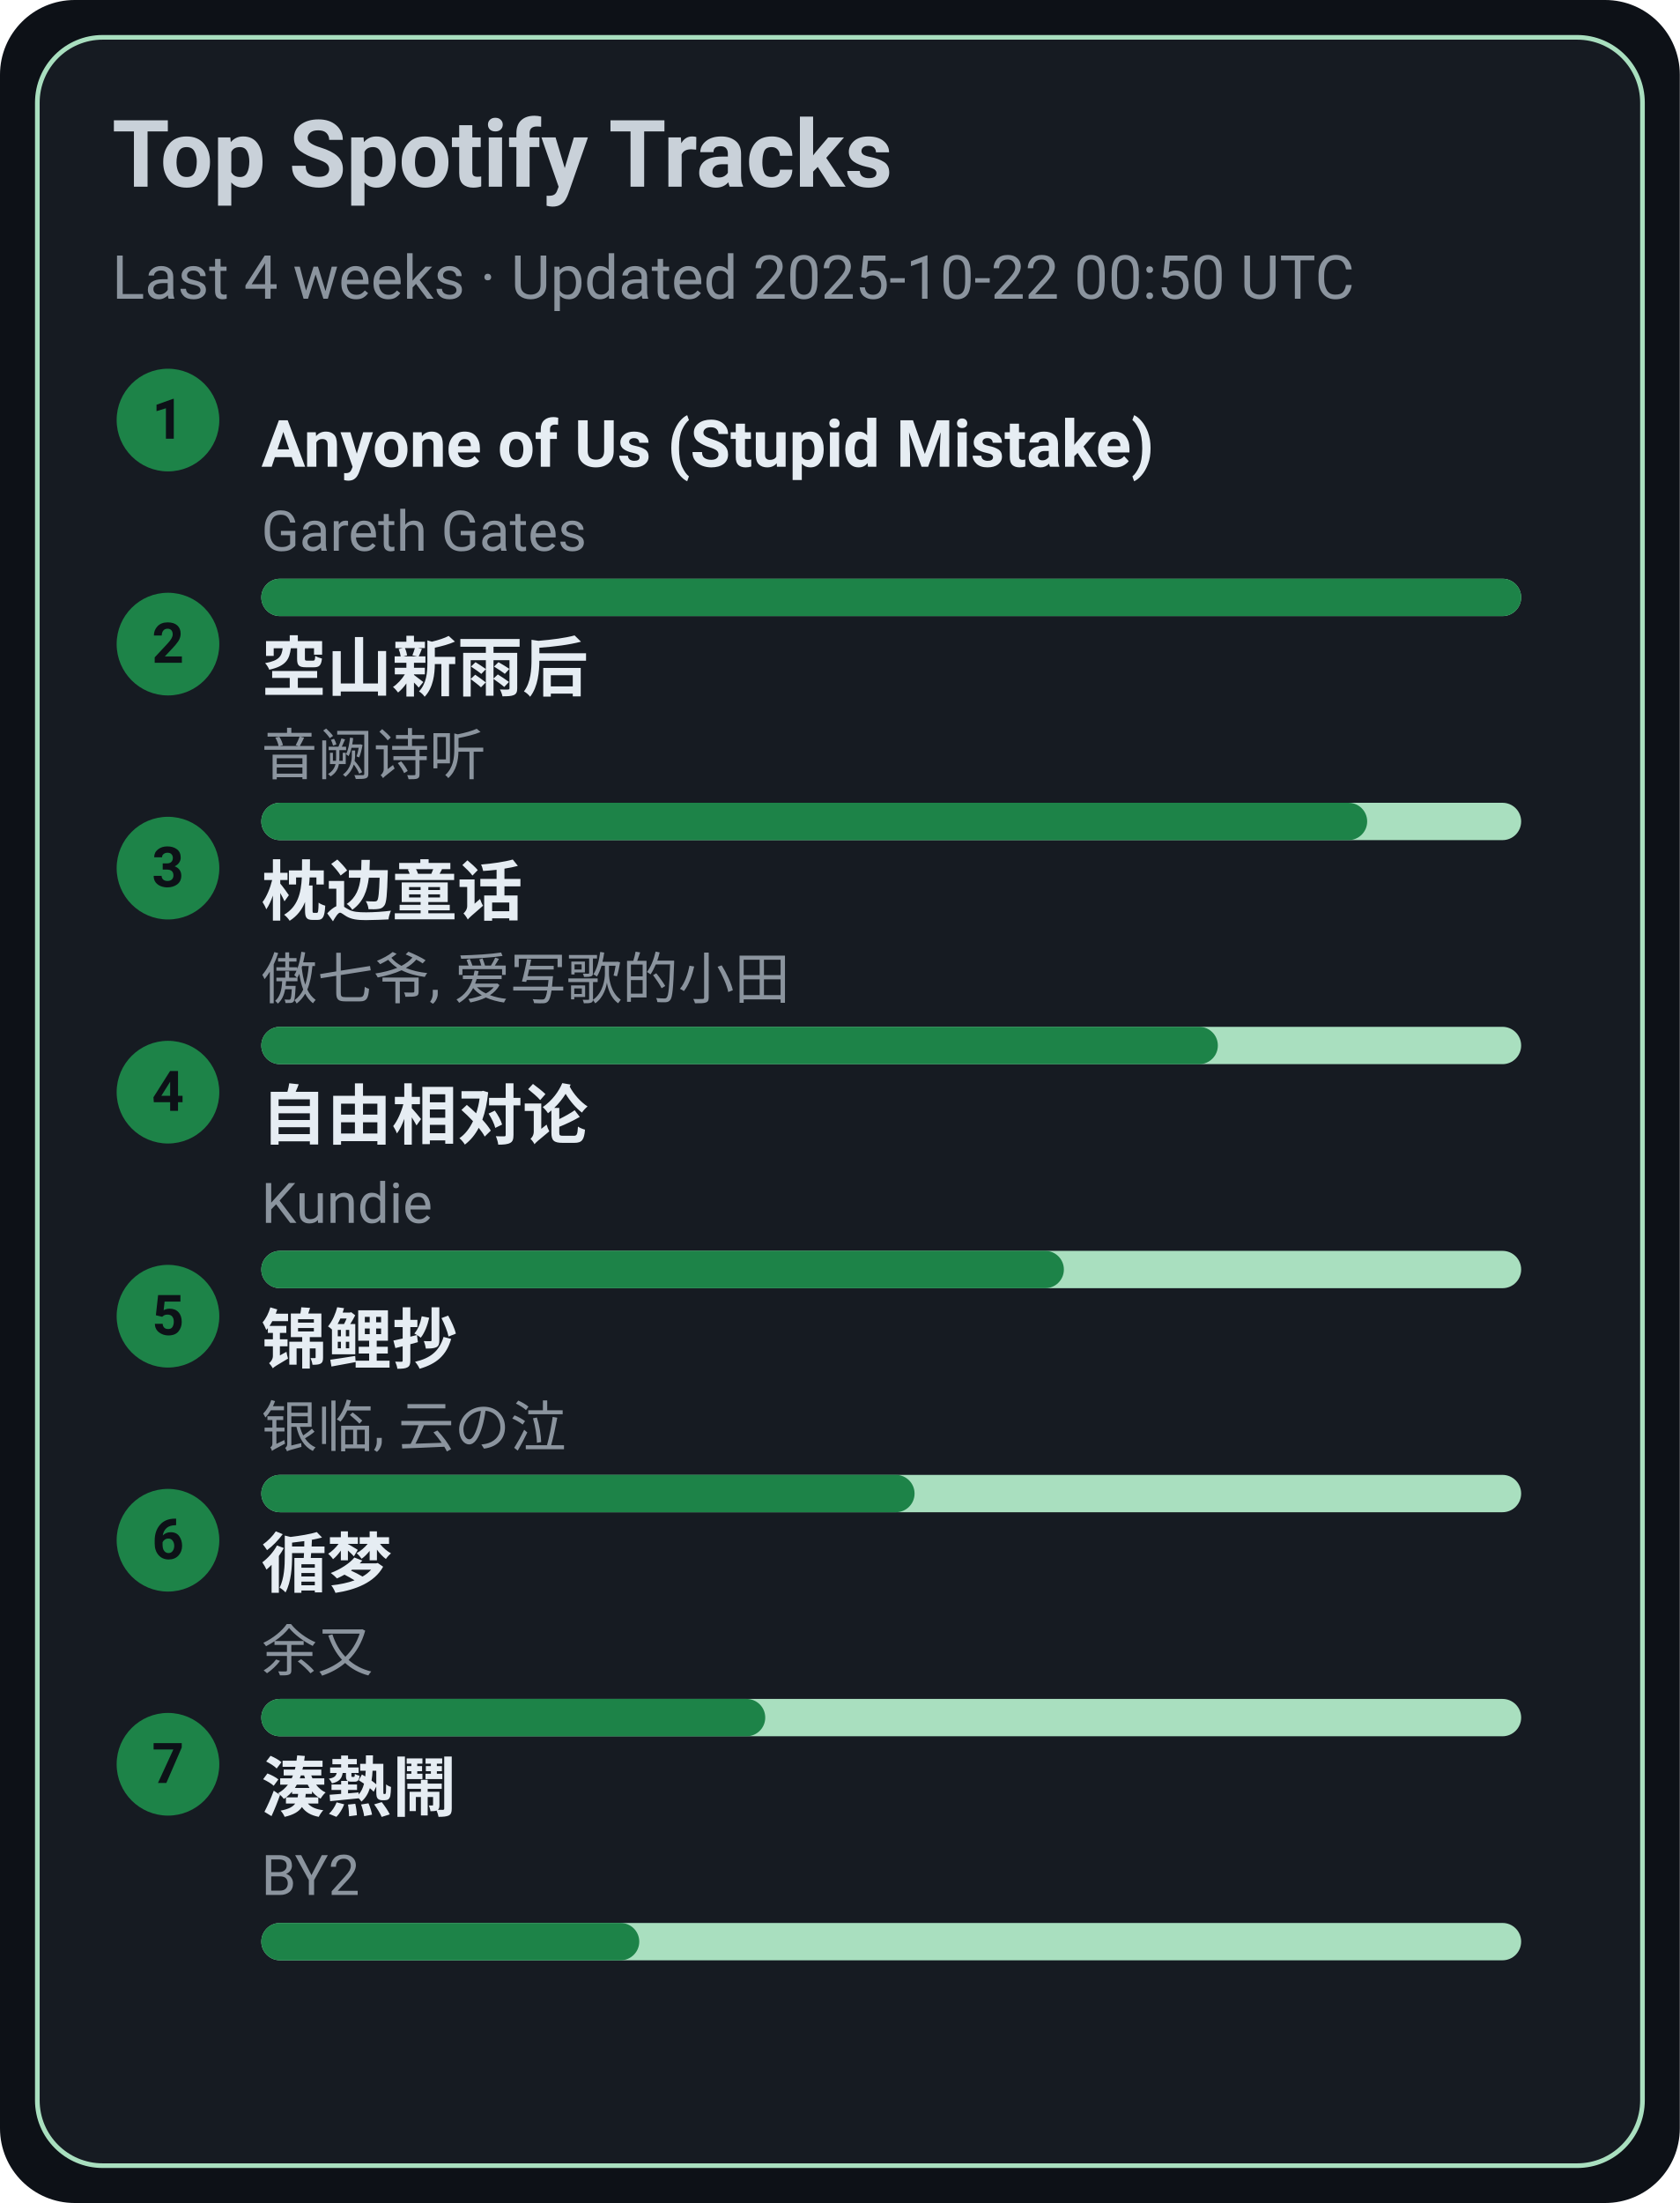
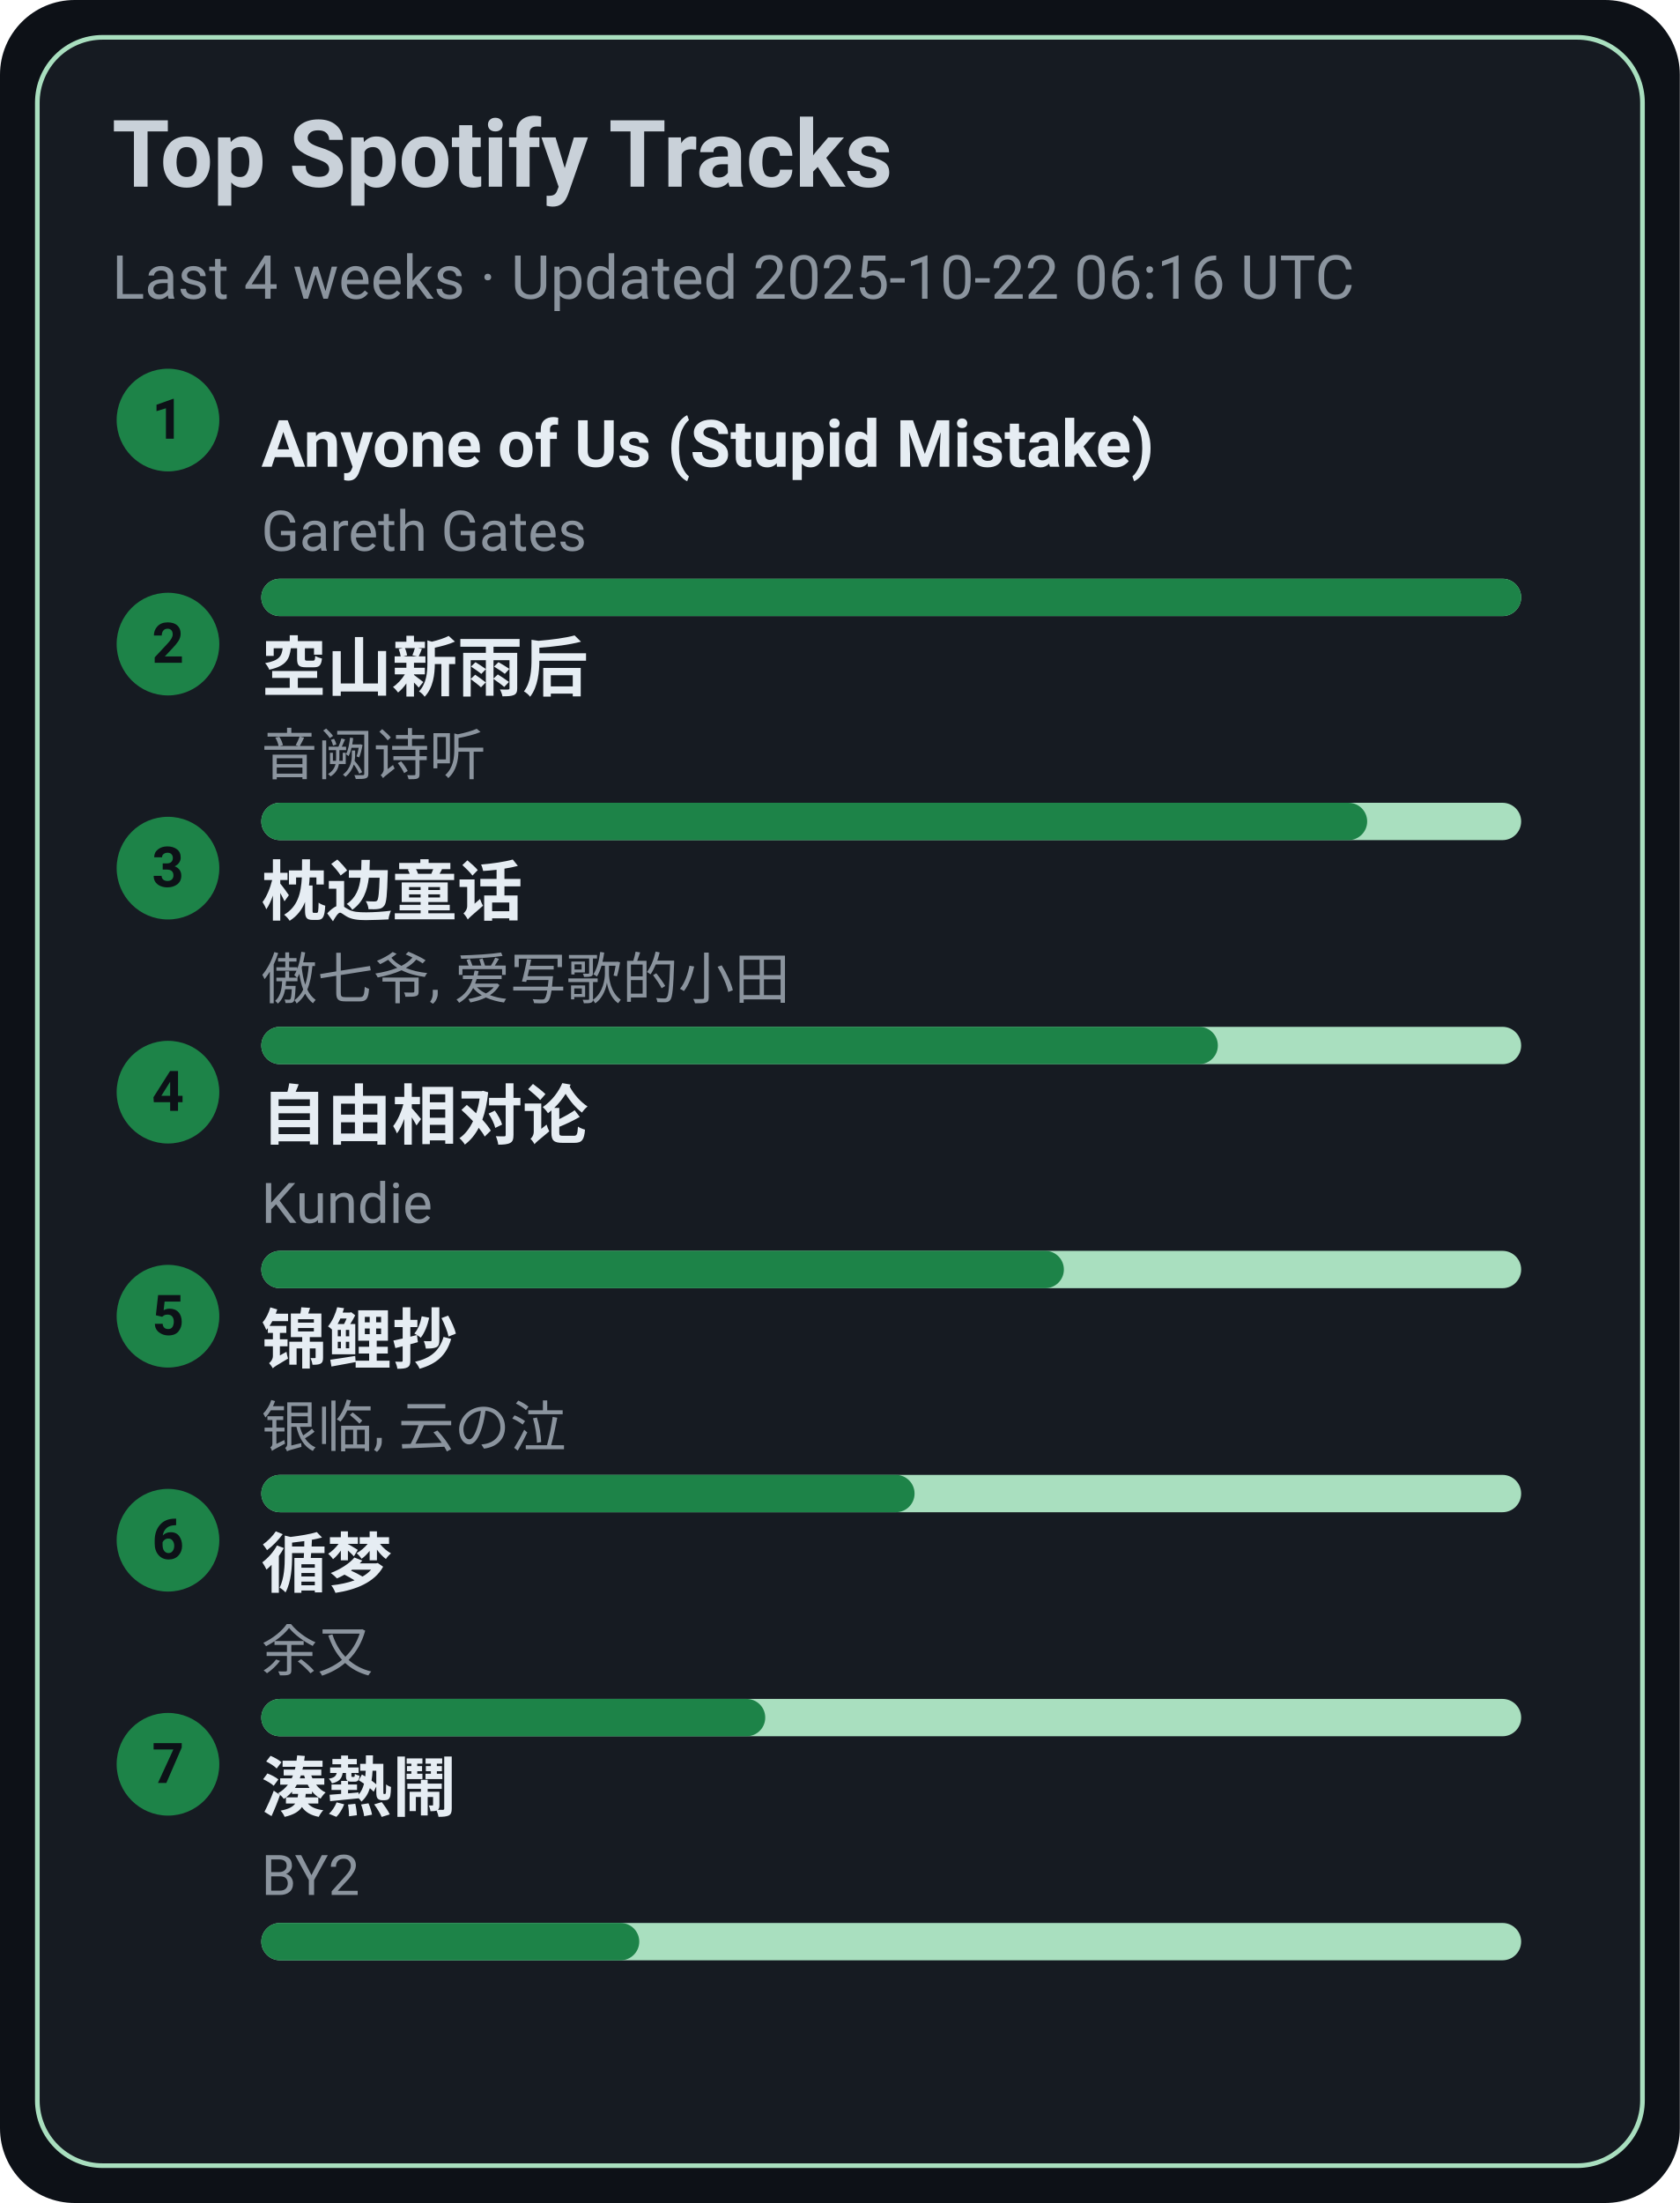
<svg xmlns="http://www.w3.org/2000/svg" width="360" height="472" viewBox="0 0 360 472">
  <style>text{font-family:-apple-system,BlinkMacSystemFont,Segoe UI,Roboto,Ubuntu,Helvetica Neue,Arial,Noto Sans,sans-serif}</style>
  <rect width="360" height="472" rx="16" fill="#0d1117" />
  <rect x="8" y="8" width="344" height="456" rx="14" fill="#161b22" stroke="#A9DFBF" />
  <text x="24" y="40" font-size="20" fill="#c9d1d9" font-weight="600">Top Spotify Tracks</text>
-   <text x="24" y="64" font-size="13" fill="#8b949e">Last 4 weeks · Updated 2025-10-22 00:50 UTC</text>
+   <text x="24" y="64" font-size="13" fill="#8b949e">Last 4 weeks · Updated 2025-10-22 06:16 UTC</text>
  <circle cx="36" cy="90" r="11" fill="#1D8348" />
  <text x="36" y="94" text-anchor="middle" font-size="12" fill="#0d1117" font-weight="700">1</text>
  <a href="https://open.spotify.com/track/7KZo8AI9F3Vnn3FXEYBL9f" target="_blank" rel="noopener noreferrer">
    <text x="56" y="100" font-size="14" fill="#e6edf3" font-weight="600">Anyone of Us (Stupid Mistake)</text>
  </a>
  <text x="56" y="118" font-size="12" fill="#8b949e">Gareth Gates</text>
  <rect x="56" y="124" width="270" height="8" rx="4" fill="#A9DFBF" />
  <rect x="56" y="124" width="270" height="8" rx="4" fill="#1D8348" />
  <circle cx="36" cy="138" r="11" fill="#1D8348" />
  <text x="36" y="142" text-anchor="middle" font-size="12" fill="#0d1117" font-weight="700">2</text>
  <a href="https://open.spotify.com/track/7c1D58U8AIVOGlYzh5U6sk" target="_blank" rel="noopener noreferrer">
    <text x="56" y="148" font-size="14" fill="#e6edf3" font-weight="600">空山新雨后</text>
  </a>
  <text x="56" y="166" font-size="12" fill="#8b949e">音阙诗听</text>
  <rect x="56" y="172" width="270" height="8" rx="4" fill="#A9DFBF" />
  <rect x="56" y="172" width="237" height="8" rx="4" fill="#1D8348" />
  <circle cx="36" cy="186" r="11" fill="#1D8348" />
  <text x="36" y="190" text-anchor="middle" font-size="12" fill="#0d1117" font-weight="700">3</text>
  <a href="https://open.spotify.com/track/3I8tlHNA9NM8dL0B23xGIY" target="_blank" rel="noopener noreferrer">
    <text x="56" y="196" font-size="14" fill="#e6edf3" font-weight="600">枕边童话</text>
  </a>
  <text x="56" y="214" font-size="12" fill="#8b949e">傲七爷, 爱写歌的小田</text>
  <rect x="56" y="220" width="270" height="8" rx="4" fill="#A9DFBF" />
  <rect x="56" y="220" width="205" height="8" rx="4" fill="#1D8348" />
  <circle cx="36" cy="234" r="11" fill="#1D8348" />
  <text x="36" y="238" text-anchor="middle" font-size="12" fill="#0d1117" font-weight="700">4</text>
  <a href="https://open.spotify.com/track/1np2B0M4TkyE1xgpjG4dJn" target="_blank" rel="noopener noreferrer">
    <text x="56" y="244" font-size="14" fill="#e6edf3" font-weight="600">自由相对论</text>
  </a>
  <text x="56" y="262" font-size="12" fill="#8b949e">Kundie</text>
  <rect x="56" y="268" width="270" height="8" rx="4" fill="#A9DFBF" />
  <rect x="56" y="268" width="172" height="8" rx="4" fill="#1D8348" />
  <circle cx="36" cy="282" r="11" fill="#1D8348" />
  <text x="36" y="286" text-anchor="middle" font-size="12" fill="#0d1117" font-weight="700">5</text>
  <a href="https://open.spotify.com/track/1KBIv1xAf0VhKsHrZaTVKu" target="_blank" rel="noopener noreferrer">
    <text x="56" y="292" font-size="14" fill="#e6edf3" font-weight="600">锦鲤抄</text>
  </a>
  <text x="56" y="310" font-size="12" fill="#8b949e">银临, 云の泣</text>
  <rect x="56" y="316" width="270" height="8" rx="4" fill="#A9DFBF" />
  <rect x="56" y="316" width="140" height="8" rx="4" fill="#1D8348" />
  <circle cx="36" cy="330" r="11" fill="#1D8348" />
  <text x="36" y="334" text-anchor="middle" font-size="12" fill="#0d1117" font-weight="700">6</text>
  <a href="https://open.spotify.com/track/3T6lSzn482CcBelHE1f015" target="_blank" rel="noopener noreferrer">
    <text x="56" y="340" font-size="14" fill="#e6edf3" font-weight="600">循梦</text>
  </a>
  <text x="56" y="358" font-size="12" fill="#8b949e">余又</text>
  <rect x="56" y="364" width="270" height="8" rx="4" fill="#A9DFBF" />
  <rect x="56" y="364" width="108" height="8" rx="4" fill="#1D8348" />
  <circle cx="36" cy="378" r="11" fill="#1D8348" />
  <text x="36" y="382" text-anchor="middle" font-size="12" fill="#0d1117" font-weight="700">7</text>
  <a href="https://open.spotify.com/track/2Qhxww2DKuv7gfvZkkR0wa" target="_blank" rel="noopener noreferrer">
    <text x="56" y="388" font-size="14" fill="#e6edf3" font-weight="600">湊熱鬧</text>
  </a>
  <text x="56" y="406" font-size="12" fill="#8b949e">BY2</text>
  <rect x="56" y="412" width="270" height="8" rx="4" fill="#A9DFBF" />
  <rect x="56" y="412" width="81" height="8" rx="4" fill="#1D8348" />
</svg>
